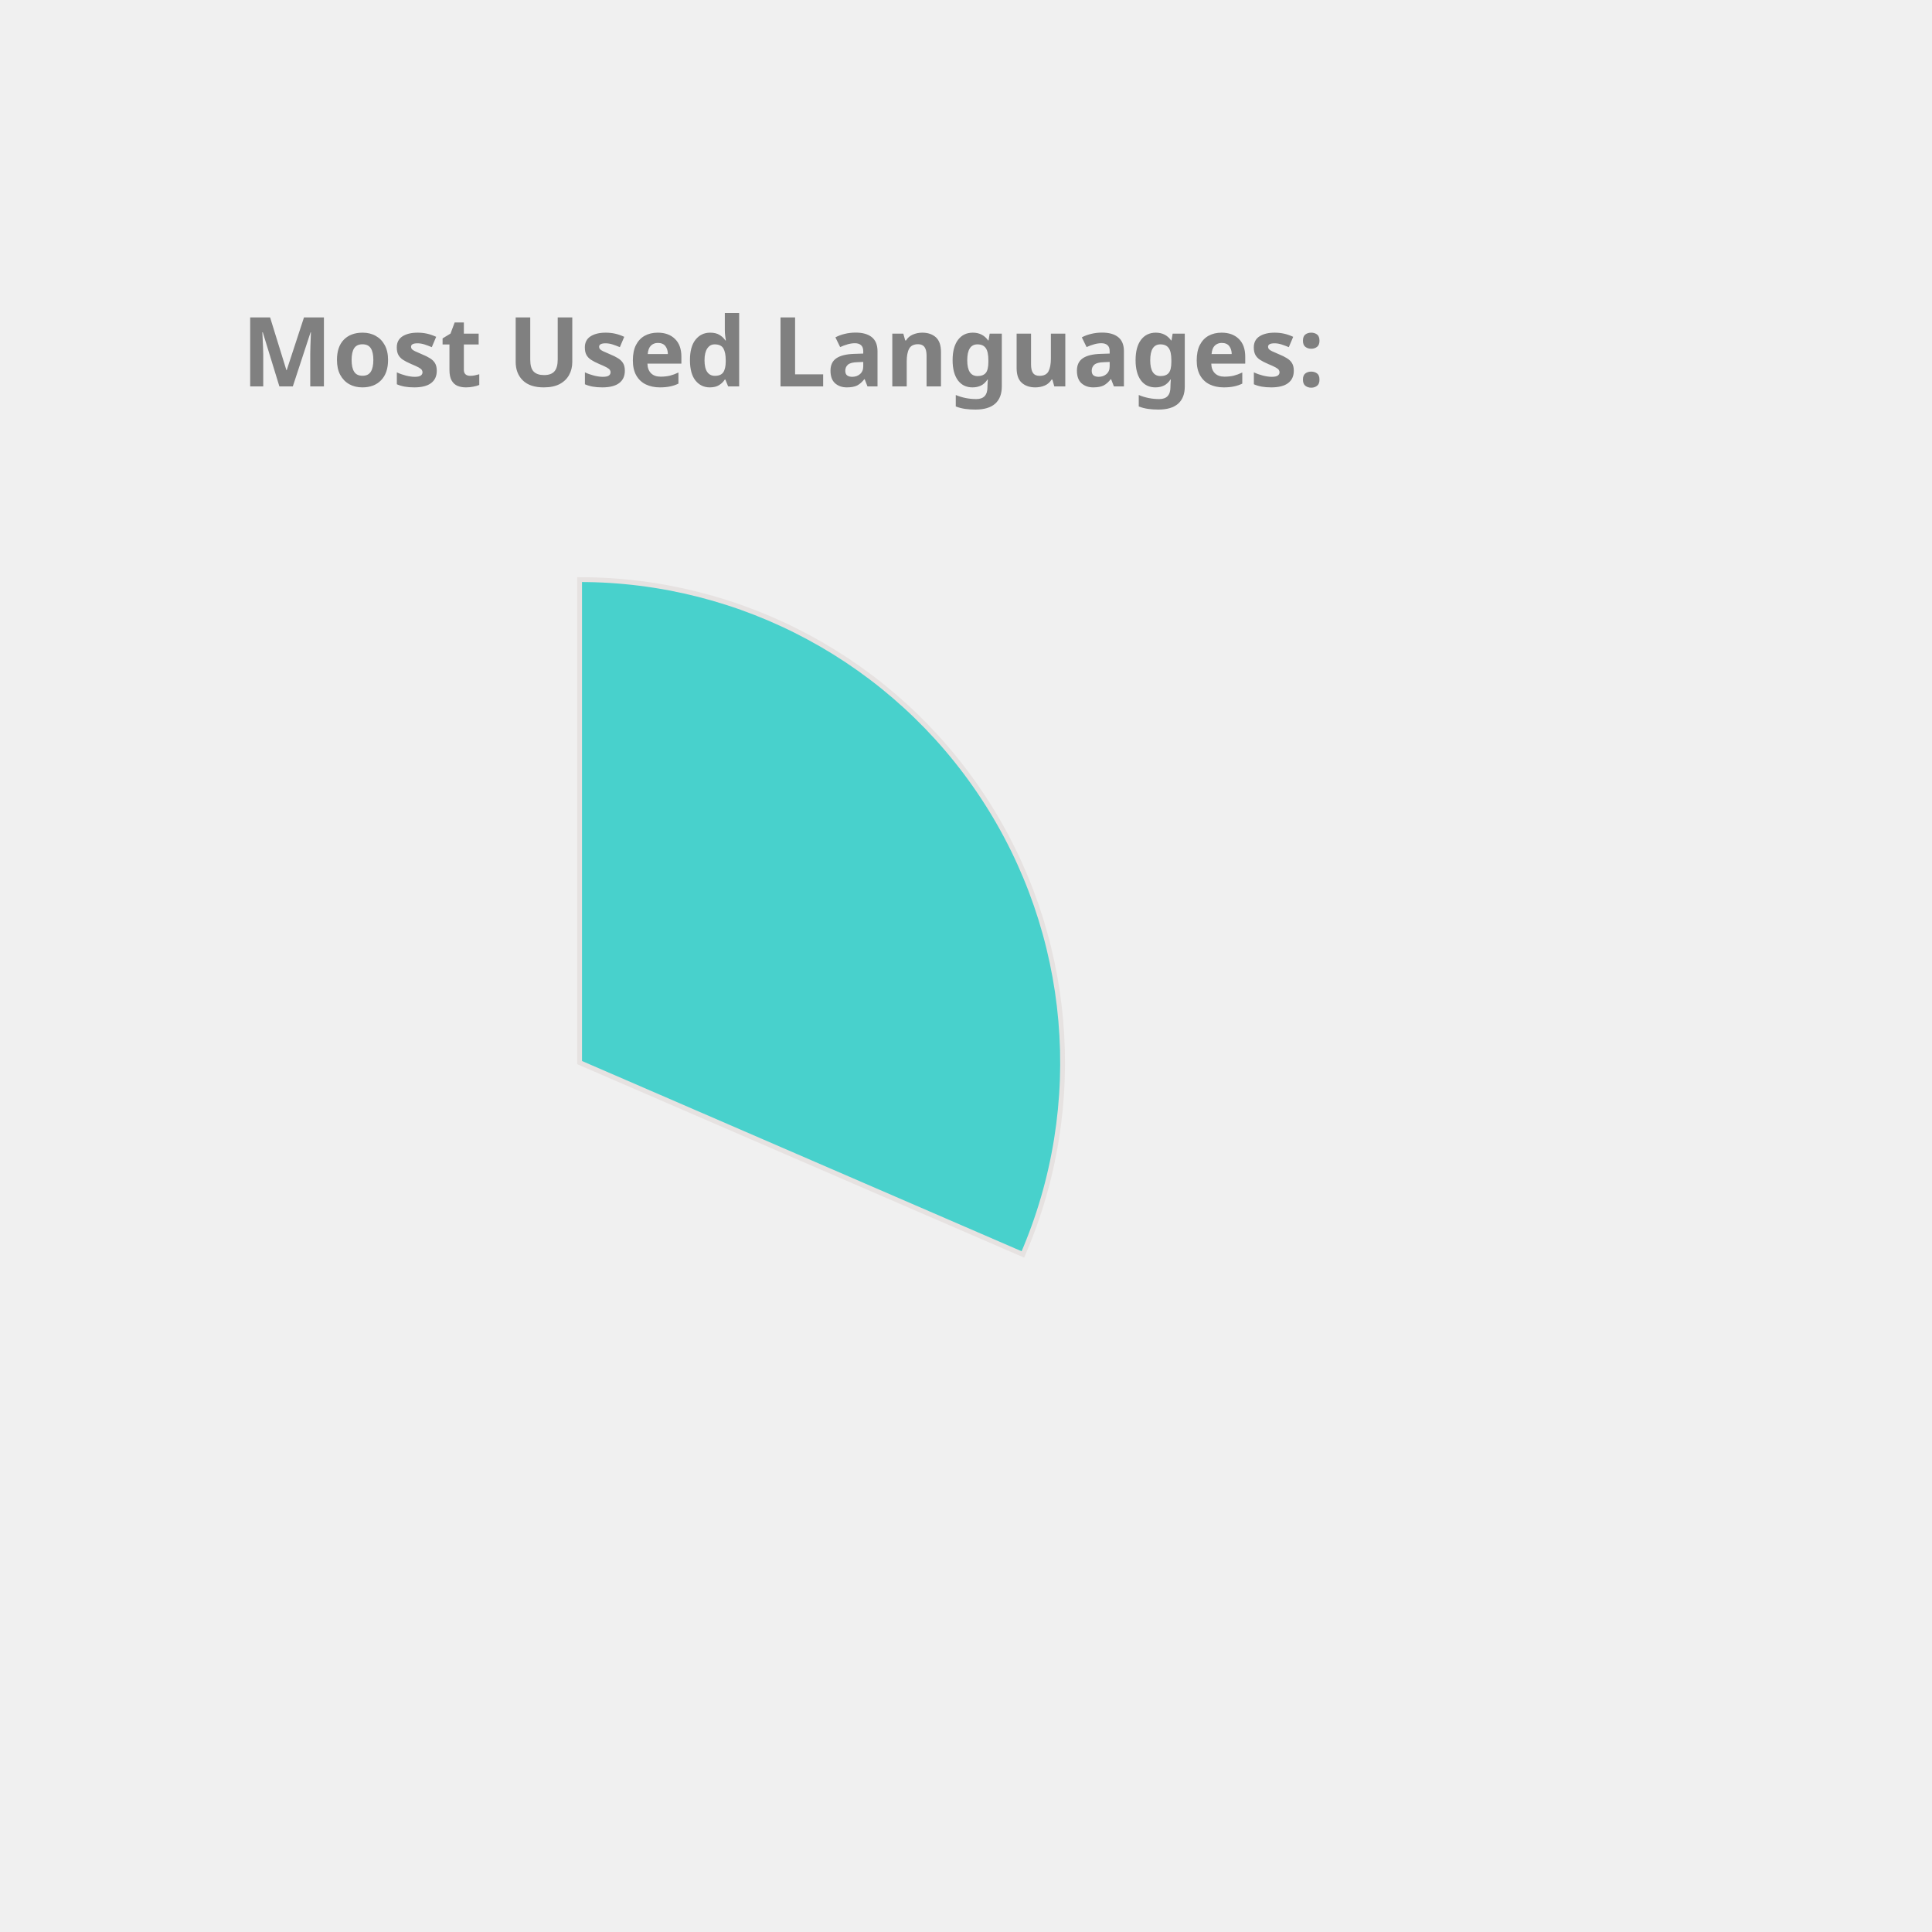
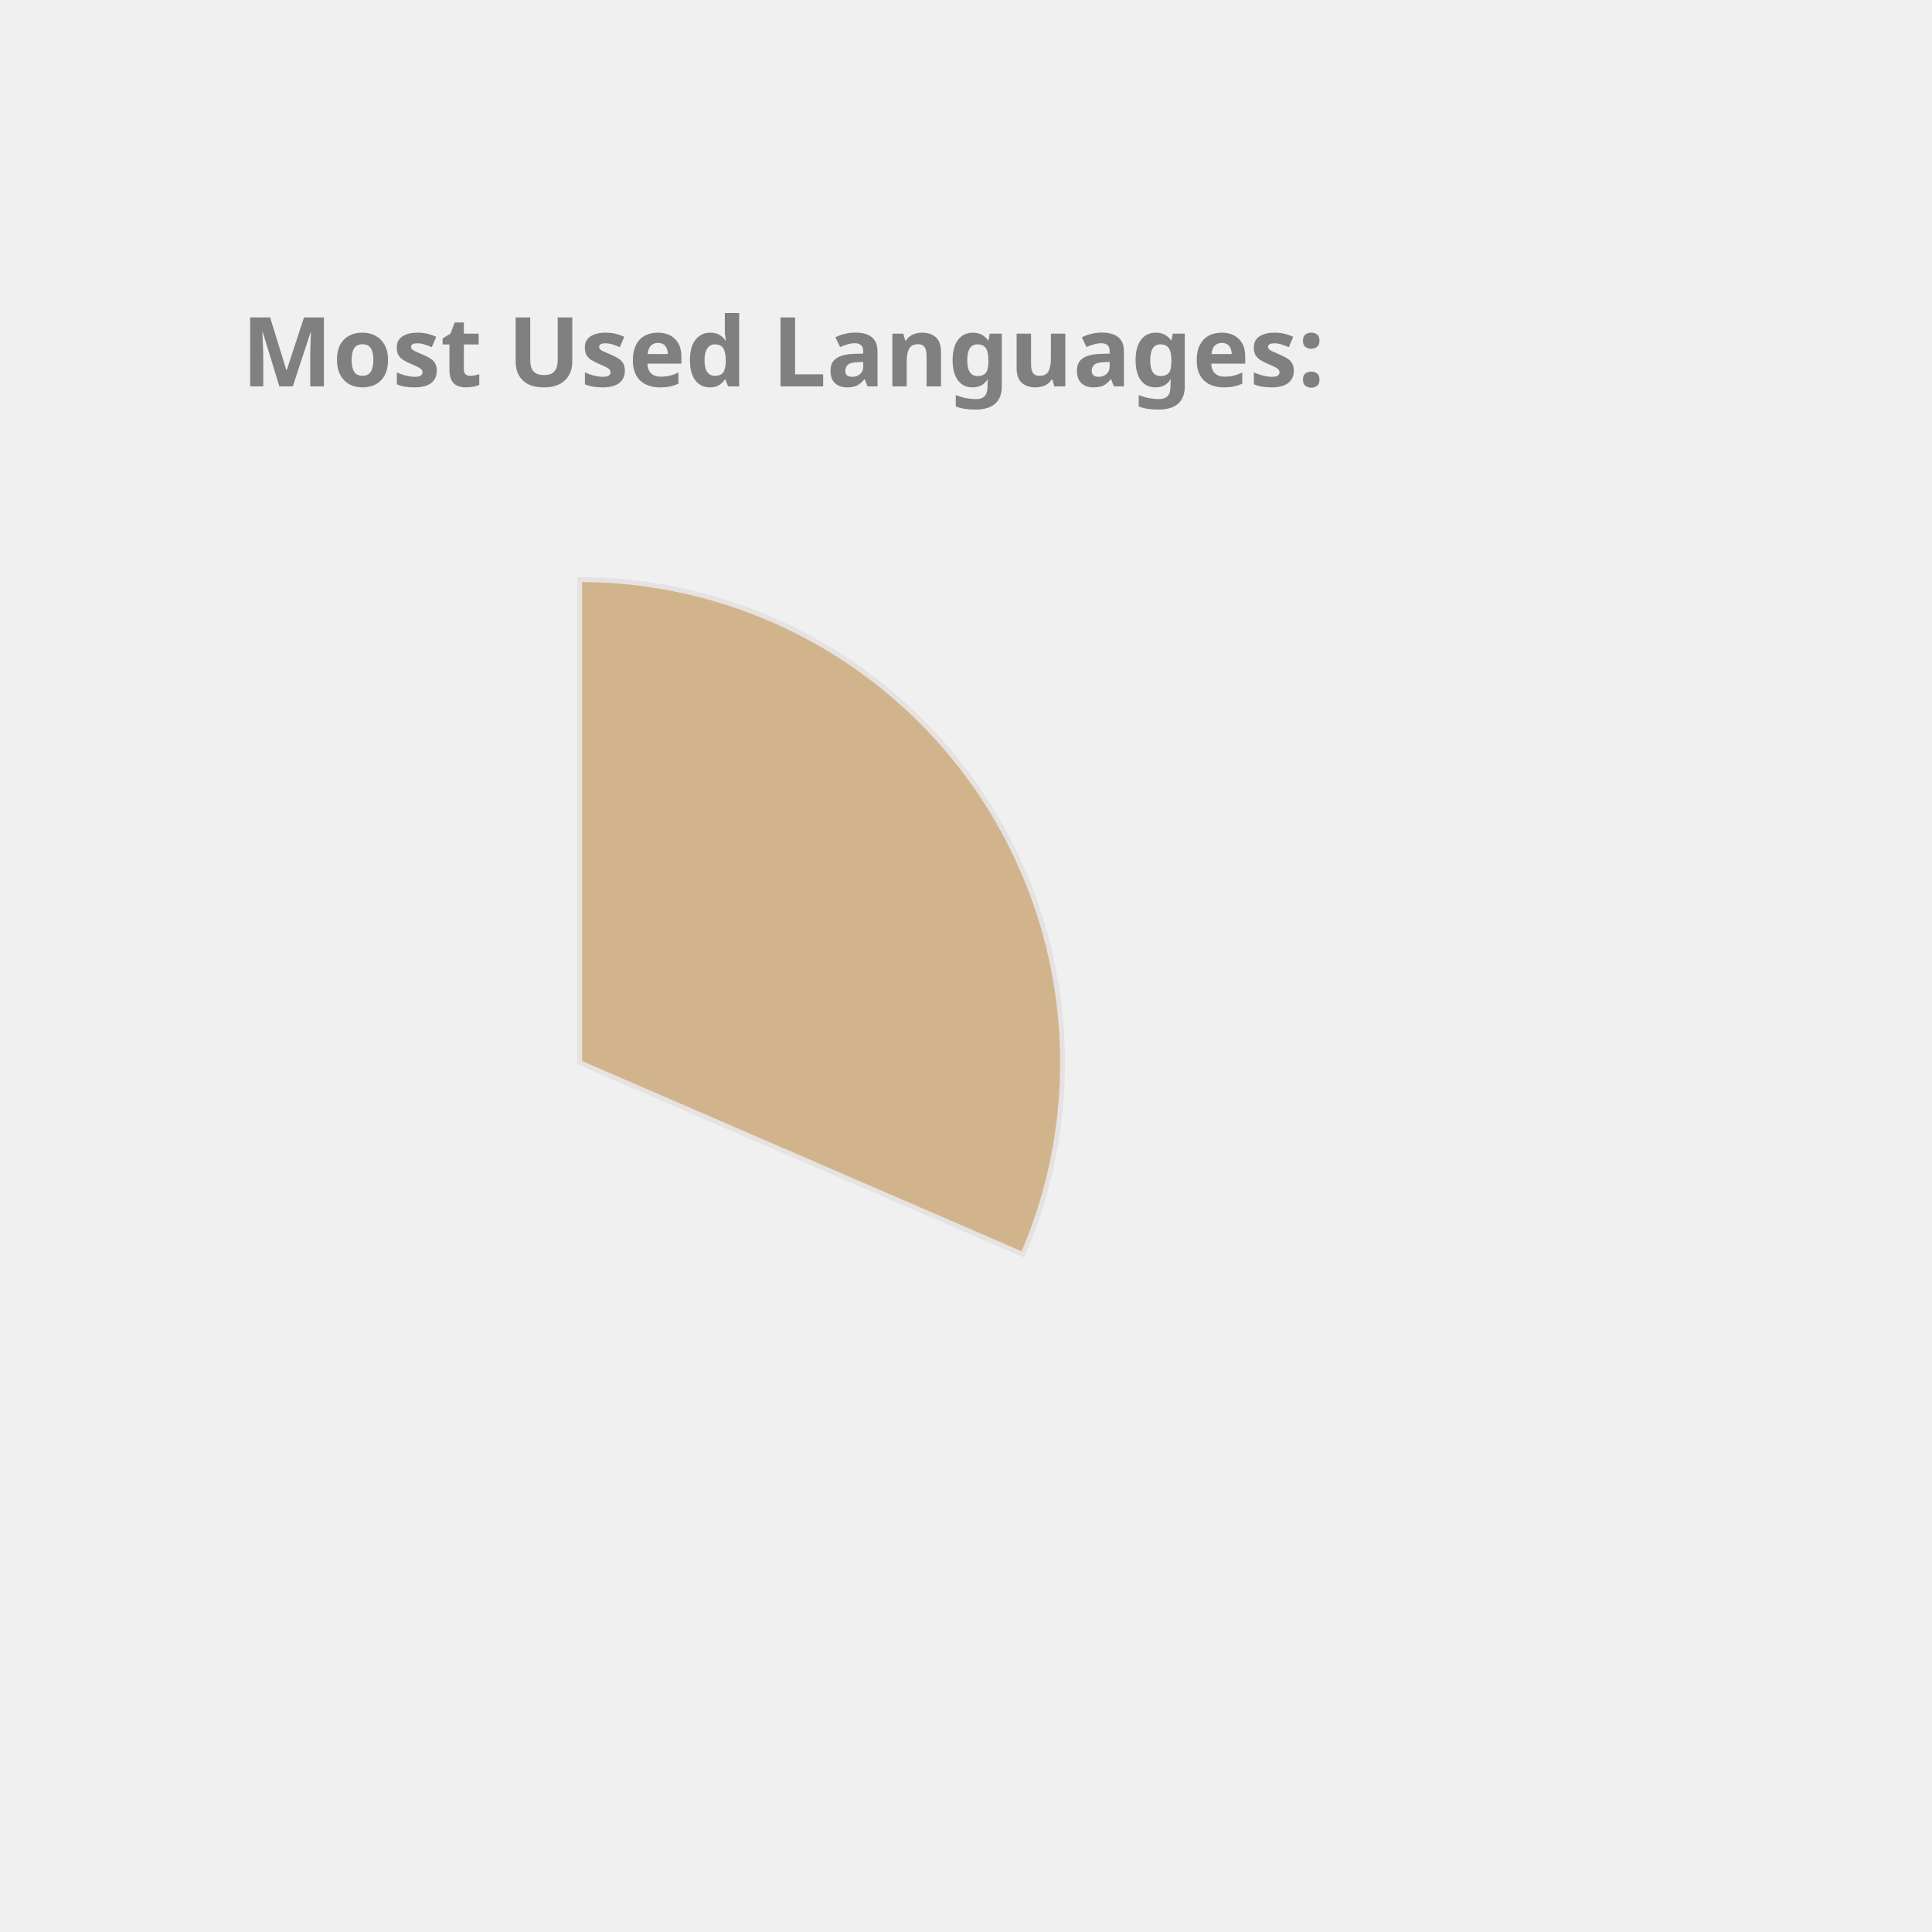
<svg xmlns="http://www.w3.org/2000/svg" height="350px" width="350px" viewBox="0 0 400 400">
  <style> 
        .label {
                font: bold 20px sans-serif;
                color: #404040;
                -webkit-text-stroke: 1px white;
        }

        path {
                stroke: #E6E2E1;
                stroke-width: 1px;
                transform: translate(60px, 100px);
        }

        .path_1 {
                animation: fadeIn 5s linear forwards;
        }

        .path_2 {
                transform: scale(0);
                animation: fadeIn 5s linear forwards 5s;
        }


        
        .path_3 {
                transform: scale(0);
                animation: fadeIn 5s linear forwards 10s;
        }


        .path_4 {
                transform: scale(0);
                animation: fadeIn 5s linear forwards 15s;
        }

        .path_5 {
                transform: scale(0);
                animation: fadeIn 5s linear forwards 20s;
        }

        .path_6 {
                transform: scale(0);
                animation: fadeIn 5s linear forwards 25s;
        }

        .path_7 {
                transform: scale(0);
                animation: fadeIn 5s linear forwards 30s;
        }

        .path_8 {
                transform: scale(0);
                animation: fadeIn 5s linear forwards 35s;
        }

        .path_9 {
                transform: scale(0);
                animation: fadeIn 5s linear forwards 40s;
        }

        .path_10 {
                transform: scale(0);
                animation: fadeIn 5s linear forwards 45s;
        }

        @keyframes fadeIn {
                0% {                        
                        transform: translate(250px, 300px) rotate(0deg) scale(0);
                        
                }
                50% {
                        transform: translate(150px, 220px) rotate(180deg) scale(0.5);
                        
                }
                
                100% {
                        transform: translate(60px, 120px) rotate(360deg) scale(1);
                        
                }
        }
        .txt_1 {
                opacity: 0;
                animation: txtShow 5s linear forwards 0s;
        }

        .txt_2 {
                opacity: 0;
                animation: txtShow 5s linear forwards 5s;
        }

        .txt_3 {
                opacity: 0;
                animation: txtShow 5s linear forwards 10s;
        }

        .txt_4 {
                opacity: 0;
                animation: txtShow 5s linear forwards 15s;
        }

        .txt_5 {
                opacity: 0;
                animation: txtShow 5s linear forwards 20s;
        }

        .txt_6 {
                opacity: 0;
                animation: txtShow 5s linear forwards 25s;
        }

        .txt_7 {
                opacity: 0;
                animation: txtShow 5s linear forwards 30s;
        }

        .txt_8 {
                opacity: 0;
                animation: txtShow 5s linear forwards 35s;
        }

        .txt_9 {
                opacity: 0;
                animation: txtShow 5s linear forwards 40s;
        }

        .txt_10 {
                opacity: 0;
                animation: txtShow 5s linear forwards 45s;
        }

        @keyframes txtShow {
                0% {                        
                        opacity: 0;
                        transform: translate(0px, 0px) scale(0);
                }
                100% {
                        opacity: 1;
                        transform: translate(0px, 0px) scale(1);
                        
                }
        }
</style>
-   <path class="path_1" d="M 60,120 L 60,20 A 100,100 0 0 1 151.775,159.715 Z" fill="MediumTurquoise" stroke="#fff" stroke-width="2" />
-   <text class="txt_1" x="260" y="150" fill="MediumTurquoise" stroke="MediumTurquoise" stroke-width="1">C++</text>
-   <path class="path_2" d="M 60,120 L 151.775,159.715 A 100,100 0 0 1 16.854,210.213 Z" fill="Tan" stroke="#fff" stroke-width="2" />
-   <text class="txt_2" x="260" y="170" fill="Tan" stroke="Tan" stroke-width="1">JavaScript</text>
-   <path class="path_3" d="M 60,120 L 16.854,210.213 A 100,100 0 0 1 -38.958,134.401 Z" fill="Pink" stroke="#fff" stroke-width="2" />
-   <text class="txt_3" x="260" y="190" fill="Pink" stroke="Pink" stroke-width="1">Jupyter Notebook</text>
-   <path class="path_4" d="M 60,120 L -38.958,134.401 A 100,100 0 0 1 -8.455,47.103 Z" fill="Coral" stroke="#fff" stroke-width="2" />
-   <text class="txt_4" x="260" y="210" fill="Coral" stroke="Coral" stroke-width="1">Java</text>
-   <path class="path_5" d="M 60,120 L -8.455,47.103 A 100,100 0 0 1 36.961,22.69 Z" fill="MediumAquaMarine" stroke="#fff" stroke-width="2" />
-   <text class="txt_5" x="260" y="230" fill="MediumAquaMarine" stroke="MediumAquaMarine" stroke-width="1">HTML</text>
-   <path class="path_6" d="M 60,120 L 36.961,22.69 A 100,100 0 0 1 54.976,20.126 Z" fill="Salmon" stroke="#fff" stroke-width="2" />
-   <text class="txt_6" x="260" y="250" fill="Salmon" stroke="Salmon" stroke-width="1">TypeScript</text>
-   <path class="path_7" d="M 60,120 L 54.976,20.126 A 100,100 0 0 1 59.372,20.002 Z" fill="RoyalBlue" stroke="#fff" stroke-width="2" />
-   <text class="txt_7" x="260" y="270" fill="RoyalBlue" stroke="RoyalBlue" stroke-width="1">CSS</text>
+   <path class="path_1" d="M 60,120 L 60,20 A 100,100 0 0 1 151.775,159.715 Z" fill="Tan" stroke="#fff" stroke-width="2" />
+   <text class="txt_1" x="260" y="150" fill="Tan" stroke="Tan" stroke-width="1">C++</text>
+   <path class="path_2" d="M 60,120 L 151.775,159.715 A 100,100 0 0 1 16.854,210.213 Z" fill="CornflowerBlue" stroke="#fff" stroke-width="2" />
+   <text class="txt_2" x="260" y="170" fill="CornflowerBlue" stroke="CornflowerBlue" stroke-width="1">JavaScript</text>
+   <path class="path_3" d="M 60,120 L 16.854,210.213 A 100,100 0 0 1 -38.958,134.401 Z" fill="MediumTurquoise" stroke="#fff" stroke-width="2" />
+   <text class="txt_3" x="260" y="190" fill="MediumTurquoise" stroke="MediumTurquoise" stroke-width="1">Jupyter Notebook</text>
+   <path class="path_4" d="M 60,120 L -38.958,134.401 A 100,100 0 0 1 -8.455,47.103 Z" fill="LightSeaGreen" stroke="#fff" stroke-width="2" />
+   <text class="txt_4" x="260" y="210" fill="LightSeaGreen" stroke="LightSeaGreen" stroke-width="1">Java</text>
+   <path class="path_5" d="M 60,120 L -8.455,47.103 A 100,100 0 0 1 36.961,22.69 Z" fill="MediumSlateBlue" stroke="#fff" stroke-width="2" />
+   <text class="txt_5" x="260" y="230" fill="MediumSlateBlue" stroke="MediumSlateBlue" stroke-width="1">HTML</text>
+   <path class="path_6" d="M 60,120 L 36.961,22.69 A 100,100 0 0 1 54.976,20.126 Z" fill="RoyalBlue" stroke="#fff" stroke-width="2" />
+   <text class="txt_6" x="260" y="250" fill="RoyalBlue" stroke="RoyalBlue" stroke-width="1">TypeScript</text>
+   <path class="path_7" d="M 60,120 L 54.976,20.126 A 100,100 0 0 1 59.372,20.002 Z" fill="Tomato" stroke="#fff" stroke-width="2" />
+   <text class="txt_7" x="260" y="270" fill="Tomato" stroke="Tomato" stroke-width="1">CSS</text>
  <g class="label">
    <text x="50" y="80" fill="grey">Most Used Languages:</text>
  </g>
</svg>
